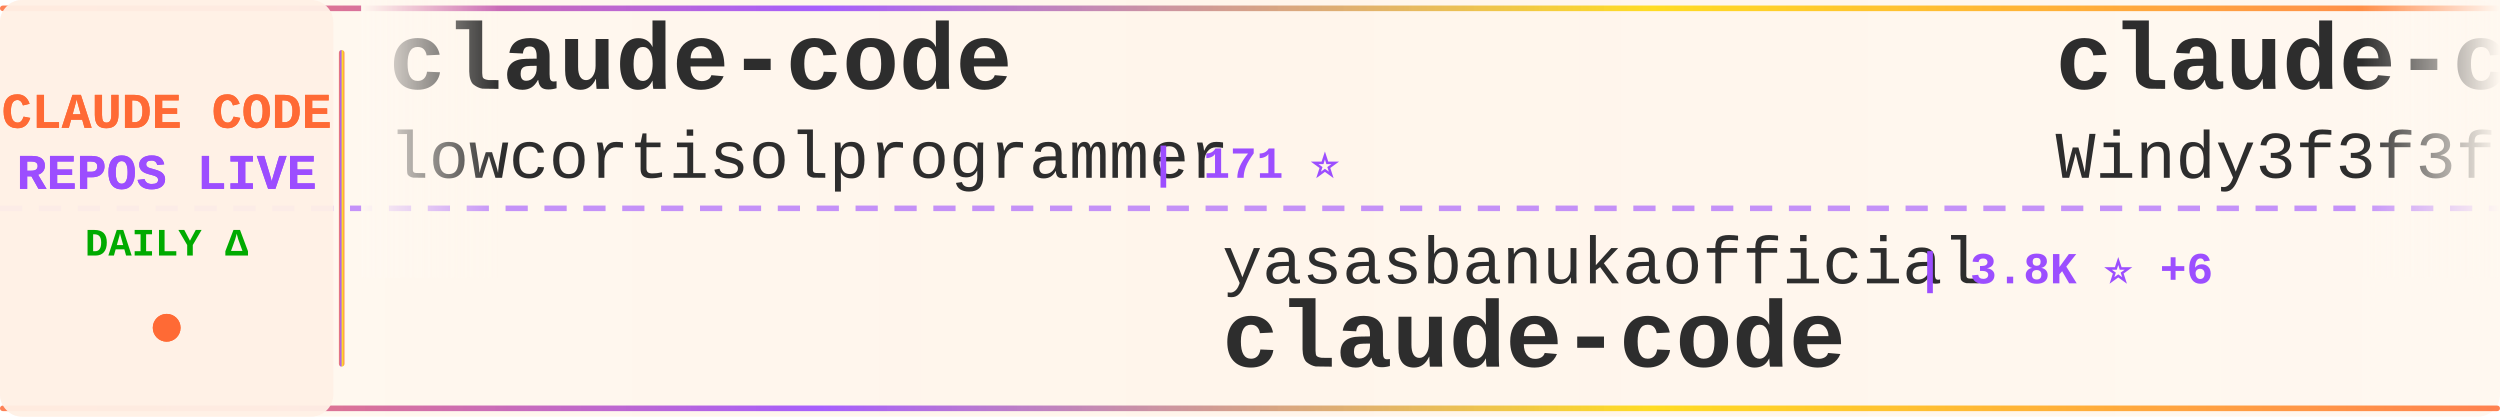
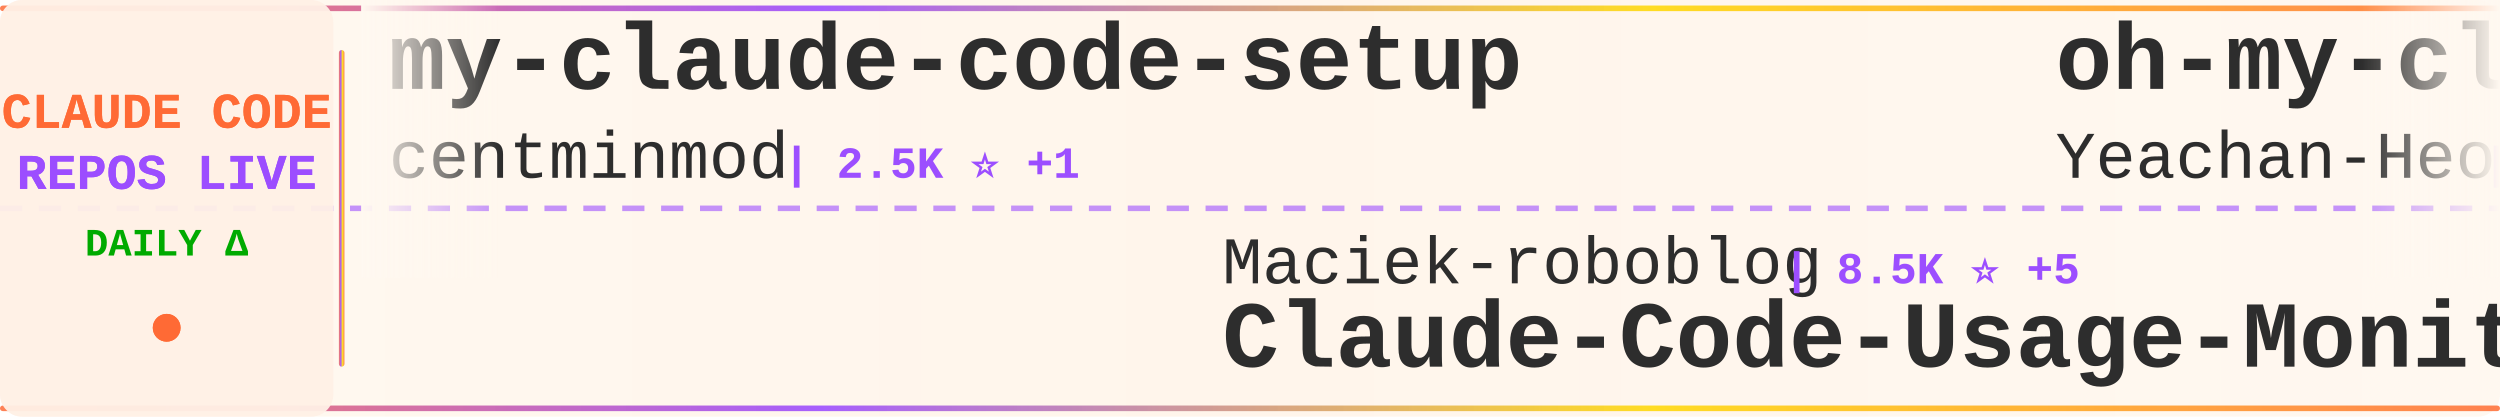
<svg xmlns="http://www.w3.org/2000/svg" width="900" height="150">
  <defs>
    <linearGradient id="tickerBg" x1="0%" y1="0%" x2="100%" y2="0%">
      <stop offset="0%" style="stop-color:#fff8f0;stop-opacity:0.98" />
      <stop offset="50%" style="stop-color:#fff5eb;stop-opacity:1" />
      <stop offset="100%" style="stop-color:#fff8f0;stop-opacity:0.98" />
    </linearGradient>
    <linearGradient id="borderGrad" x1="0%" y1="0%" x2="100%" y2="0%">
      <stop offset="0%" style="stop-color:#FF6B35;stop-opacity:0.85">
        <animate attributeName="stop-opacity" values="0.85;1;0.85" dur="2s" repeatCount="indefinite" />
      </stop>
      <stop offset="33%" style="stop-color:#9C4EFF;stop-opacity:0.9">
        <animate attributeName="stop-opacity" values="0.9;1;0.9" dur="2.2s" repeatCount="indefinite" />
      </stop>
      <stop offset="66%" style="stop-color:#FFD700;stop-opacity:0.85">
        <animate attributeName="stop-opacity" values="0.85;1;0.85" dur="1.8s" repeatCount="indefinite" />
      </stop>
      <stop offset="100%" style="stop-color:#FF6B35;stop-opacity:0.85">
        <animate attributeName="stop-opacity" values="0.85;1;0.85" dur="2s" repeatCount="indefinite" />
      </stop>
    </linearGradient>
    <filter id="textGlow">
      <feGaussianBlur stdDeviation="0.15" result="coloredBlur" />
      <feMerge>
        <feMergeNode in="coloredBlur" />
        <feMergeNode in="SourceGraphic" />
      </feMerge>
    </filter>
    <filter id="metricGlow">
      <feGaussianBlur stdDeviation="0.2" result="coloredBlur" />
      <feMerge>
        <feMergeNode in="coloredBlur" />
        <feMergeNode in="SourceGraphic" />
      </feMerge>
    </filter>
    <linearGradient id="leftFade" x1="0%" y1="0%" x2="100%" y2="0%">
      <stop offset="0%" style="stop-color:#fff8f0;stop-opacity:1" />
      <stop offset="100%" style="stop-color:#fff8f0;stop-opacity:0" />
    </linearGradient>
    <linearGradient id="rightFade" x1="0%" y1="0%" x2="100%" y2="0%">
      <stop offset="0%" style="stop-color:#fff8f0;stop-opacity:0" />
      <stop offset="100%" style="stop-color:#fff8f0;stop-opacity:1" />
    </linearGradient>
  </defs>
  <rect width="900" height="150" fill="url(#tickerBg)" rx="8" />
  <rect x="0" y="2" width="900" height="2" fill="url(#borderGrad)" rx="1" />
  <rect x="0" y="146" width="900" height="2" fill="url(#borderGrad)" rx="1" />
  <line x1="0" y1="75" x2="900" y2="75" stroke="#9C4EFF" stroke-width="2" stroke-dasharray="8 6" opacity="0.6" />
  <rect x="0" y="0" width="120" height="150" fill="#fff0e6" opacity="0.95" rx="8" />
  <text x="60" y="46" font-family="'Courier New', monospace" font-size="18" font-weight="bold" fill="#FF6B35" text-anchor="middle" filter="url(#textGlow)">
    CLAUDE CODE
  </text>
  <text x="60" y="68" font-family="'Courier New', monospace" font-size="18" font-weight="bold" fill="#9C4EFF" text-anchor="middle" filter="url(#textGlow)">
    REPOS LIVE
  </text>
  <text x="60" y="92" font-family="'Courier New', monospace" font-size="14" font-weight="bold" fill="#00aa00" text-anchor="middle">
    DAILY Δ
  </text>
  <circle cx="60" cy="118" r="5" fill="#FF6B35" filter="url(#metricGlow)">
    <animate attributeName="r" values="4;6;4" dur="1.5s" repeatCount="indefinite" />
    <animate attributeName="opacity" values="0.6;1;0.6" dur="1.5s" repeatCount="indefinite" />
  </circle>
  <rect x="122" y="18" width="2" height="114" fill="url(#borderGrad)" rx="1" />
  <clipPath id="tickerClip">
    <rect x="130" y="0" width="770" height="150" />
  </clipPath>
  <g clip-path="url(#tickerClip)">
    <g id="tickerItems">
      <animateTransform attributeName="transform" attributeType="XML" type="translate" from="0 0" to="-3000 0" dur="54s" repeatCount="indefinite" />
      <g transform="translate(0, 0)">
-         <text x="140" y="32" font-family="'Courier New', monospace" font-size="34" font-weight="bold" fill="#2d2d2d">claude-code</text>
-         <text x="140" y="64" font-family="'Courier New', monospace" font-size="24" font-weight="normal" fill="#2d2d2d" opacity="1.0">lowcortisolprogrammer</text>
-         <text x="414" y="64" font-family="'Courier New', monospace" font-size="16" font-weight="bold" fill="#9C4EFF"> | 171 ⭐</text>
+         <text x="140" y="32" font-family="'Courier New', monospace" font-size="34" font-weight="bold" fill="#2d2d2d">my-claude-code-setup</text>
+         <text x="140" y="64" font-family="'Courier New', monospace" font-size="24" font-weight="normal" fill="#2d2d2d" opacity="1.0">centminmod</text>
+         <text x="282" y="64" font-family="'Courier New', monospace" font-size="16" font-weight="bold" fill="#9C4EFF"> | 2.5K ⭐ +1</text>
      </g>
      <g transform="translate(300, 0)">
-         <text x="140" y="102" font-family="'Courier New', monospace" font-size="24" font-weight="normal" fill="#2d2d2d" opacity="1.0">yasasbanukaofficial</text>
-         <text x="390" y="102" font-family="'Courier New', monospace" font-size="16" font-weight="bold" fill="#9C4EFF"> | 3.8K ⭐ +6</text>
-         <text x="140" y="132" font-family="'Courier New', monospace" font-size="34" font-weight="bold" fill="#2d2d2d">claude-code</text>
+         <text x="140" y="102" font-family="'Courier New', monospace" font-size="24" font-weight="normal" fill="#2d2d2d" opacity="1.0">Maciek-roboblog</text>
+         <text x="342" y="102" font-family="'Courier New', monospace" font-size="16" font-weight="bold" fill="#9C4EFF"> | 8.5K ⭐ +5</text>
+         <text x="140" y="132" font-family="'Courier New', monospace" font-size="34" font-weight="bold" fill="#2d2d2d">Claude-Code-Usage-Monito...</text>
      </g>
      <g transform="translate(600, 0)">
-         <text x="140" y="32" font-family="'Courier New', monospace" font-size="34" font-weight="bold" fill="#2d2d2d">claude-code-from-scratch</text>
-         <text x="140" y="64" font-family="'Courier New', monospace" font-size="24" font-weight="normal" fill="#2d2d2d" opacity="1.0">Windy3f3f3f3f</text>
-         <text x="318" y="64" font-family="'Courier New', monospace" font-size="16" font-weight="bold" fill="#9C4EFF"> | 2.4K ⭐ +10</text>
+         <text x="140" y="32" font-family="'Courier New', monospace" font-size="34" font-weight="bold" fill="#2d2d2d">oh-my-claudecode</text>
+         <text x="140" y="64" font-family="'Courier New', monospace" font-size="24" font-weight="normal" fill="#2d2d2d" opacity="1.0">Yeachan-Heo</text>
+         <text x="294" y="64" font-family="'Courier New', monospace" font-size="16" font-weight="bold" fill="#9C4EFF"> | 38.0K ⭐ +14</text>
      </g>
      <g transform="translate(900, 0)">
-         <text x="140" y="102" font-family="'Courier New', monospace" font-size="24" font-weight="normal" fill="#2d2d2d" opacity="1.0">anthropics</text>
-         <text x="282" y="102" font-family="'Courier New', monospace" font-size="16" font-weight="bold" fill="#9C4EFF"> | 138.6K ⭐ +153</text>
-         <text x="140" y="132" font-family="'Courier New', monospace" font-size="34" font-weight="bold" fill="#2d2d2d">claude-code</text>
+         <text x="140" y="102" font-family="'Courier New', monospace" font-size="24" font-weight="normal" fill="#2d2d2d" opacity="1.0">777genius</text>
+         <text x="270" y="102" font-family="'Courier New', monospace" font-size="16" font-weight="bold" fill="#9C4EFF"> | 920 ⭐</text>
+         <text x="140" y="132" font-family="'Courier New', monospace" font-size="34" font-weight="bold" fill="#2d2d2d">claude-code-source-code</text>
      </g>
      <g transform="translate(1200, 0)">
-         <text x="140" y="32" font-family="'Courier New', monospace" font-size="34" font-weight="bold" fill="#2d2d2d">claude-code</text>
-         <text x="140" y="64" font-family="'Courier New', monospace" font-size="24" font-weight="normal" fill="#2d2d2d" opacity="1.0">T-Lab-CUHKSZ</text>
-         <text x="306" y="64" font-family="'Courier New', monospace" font-size="16" font-weight="bold" fill="#9C4EFF"> | 326 ⭐</text>
+         <text x="140" y="32" font-family="'Courier New', monospace" font-size="34" font-weight="bold" fill="#2d2d2d">claude-code-source-code-...</text>
+         <text x="140" y="64" font-family="'Courier New', monospace" font-size="24" font-weight="normal" fill="#2d2d2d" opacity="1.0">ghuntley</text>
+         <text x="258" y="64" font-family="'Courier New', monospace" font-size="16" font-weight="bold" fill="#9C4EFF"> | 986 ⭐</text>
      </g>
      <g transform="translate(1500, 0)">
-         <text x="140" y="102" font-family="'Courier New', monospace" font-size="24" font-weight="normal" fill="#2d2d2d" opacity="1.0">Onewon</text>
-         <text x="234" y="102" font-family="'Courier New', monospace" font-size="16" font-weight="bold" fill="#9C4EFF"> | 180 ⭐</text>
-         <text x="140" y="132" font-family="'Courier New', monospace" font-size="34" font-weight="bold" fill="#2d2d2d">claude-code</text>
+         <text x="140" y="102" font-family="'Courier New', monospace" font-size="24" font-weight="normal" fill="#2d2d2d" opacity="1.0">Njengah</text>
+         <text x="246" y="102" font-family="'Courier New', monospace" font-size="16" font-weight="bold" fill="#9C4EFF"> | 1.9K ⭐ +2</text>
+         <text x="140" y="132" font-family="'Courier New', monospace" font-size="34" font-weight="bold" fill="#2d2d2d">claude-code-cheat-sheet</text>
      </g>
      <g transform="translate(1800, 0)">
-         <text x="140" y="32" font-family="'Courier New', monospace" font-size="34" font-weight="bold" fill="#2d2d2d">Dive-into-Claude-Code</text>
-         <text x="140" y="64" font-family="'Courier New', monospace" font-size="24" font-weight="normal" fill="#2d2d2d" opacity="1.0">VILA-Lab</text>
-         <text x="258" y="64" font-family="'Courier New', monospace" font-size="16" font-weight="bold" fill="#9C4EFF"> | 2.0K ⭐ +5</text>
+         <text x="140" y="32" font-family="'Courier New', monospace" font-size="34" font-weight="bold" fill="#2d2d2d">Open-ClaudeCode</text>
+         <text x="140" y="64" font-family="'Courier New', monospace" font-size="24" font-weight="normal" fill="#2d2d2d" opacity="1.0">LING71671</text>
+         <text x="270" y="64" font-family="'Courier New', monospace" font-size="16" font-weight="bold" fill="#9C4EFF"> | 926 ⭐</text>
      </g>
      <g transform="translate(2100, 0)">
-         <text x="140" y="102" font-family="'Courier New', monospace" font-size="24" font-weight="normal" fill="#2d2d2d" opacity="1.0">darcyegb</text>
-         <text x="258" y="102" font-family="'Courier New', monospace" font-size="16" font-weight="bold" fill="#9C4EFF"> | 748 ⭐ +1</text>
-         <text x="140" y="132" font-family="'Courier New', monospace" font-size="34" font-weight="bold" fill="#2d2d2d">ClaudeCodeAgents</text>
+         <text x="140" y="102" font-family="'Courier New', monospace" font-size="24" font-weight="normal" fill="#2d2d2d" opacity="1.0">ponponon</text>
+         <text x="258" y="102" font-family="'Courier New', monospace" font-size="16" font-weight="bold" fill="#9C4EFF"> | 2.3K ⭐</text>
+         <text x="140" y="132" font-family="'Courier New', monospace" font-size="34" font-weight="bold" fill="#2d2d2d">claude_code_src</text>
      </g>
      <g transform="translate(2400, 0)">
-         <text x="140" y="32" font-family="'Courier New', monospace" font-size="34" font-weight="bold" fill="#2d2d2d">Claude-code</text>
-         <text x="140" y="64" font-family="'Courier New', monospace" font-size="24" font-weight="normal" fill="#2d2d2d" opacity="1.0">fazxes</text>
-         <text x="234" y="64" font-family="'Courier New', monospace" font-size="16" font-weight="bold" fill="#9C4EFF"> | 225 ⭐</text>
+         <text x="140" y="32" font-family="'Courier New', monospace" font-size="34" font-weight="bold" fill="#2d2d2d">free-claude-code</text>
+         <text x="140" y="64" font-family="'Courier New', monospace" font-size="24" font-weight="normal" fill="#2d2d2d" opacity="1.0">Alishahryar1</text>
+         <text x="306" y="64" font-family="'Courier New', monospace" font-size="16" font-weight="bold" fill="#9C4EFF"> | 41.7K ⭐ +37</text>
      </g>
      <g transform="translate(2700, 0)">
-         <text x="140" y="102" font-family="'Courier New', monospace" font-size="24" font-weight="normal" fill="#2d2d2d" opacity="1.0">VoltAgent</text>
-         <text x="270" y="102" font-family="'Courier New', monospace" font-size="16" font-weight="bold" fill="#9C4EFF"> | 23.6K ⭐ +35</text>
-         <text x="140" y="132" font-family="'Courier New', monospace" font-size="34" font-weight="bold" fill="#2d2d2d">awesome-claude-code-suba...</text>
+         <text x="140" y="102" font-family="'Courier New', monospace" font-size="24" font-weight="normal" fill="#2d2d2d" opacity="1.0">lintsinghua</text>
+         <text x="294" y="102" font-family="'Courier New', monospace" font-size="16" font-weight="bold" fill="#9C4EFF"> | 4.0K ⭐</text>
+         <text x="140" y="132" font-family="'Courier New', monospace" font-size="34" font-weight="bold" fill="#2d2d2d">claude-code-book</text>
      </g>
      <g transform="translate(3000, 0)">
-         <text x="140" y="32" font-family="'Courier New', monospace" font-size="34" font-weight="bold" fill="#2d2d2d">claude-code</text>
-         <text x="140" y="64" font-family="'Courier New', monospace" font-size="24" font-weight="normal" fill="#2d2d2d" opacity="1.0">lowcortisolprogrammer</text>
-         <text x="414" y="64" font-family="'Courier New', monospace" font-size="16" font-weight="bold" fill="#9C4EFF"> | 171 ⭐</text>
+         <text x="140" y="32" font-family="'Courier New', monospace" font-size="34" font-weight="bold" fill="#2d2d2d">my-claude-code-setup</text>
+         <text x="140" y="64" font-family="'Courier New', monospace" font-size="24" font-weight="normal" fill="#2d2d2d" opacity="1.0">centminmod</text>
+         <text x="282" y="64" font-family="'Courier New', monospace" font-size="16" font-weight="bold" fill="#9C4EFF"> | 2.5K ⭐ +1</text>
      </g>
      <g transform="translate(3300, 0)">
-         <text x="140" y="102" font-family="'Courier New', monospace" font-size="24" font-weight="normal" fill="#2d2d2d" opacity="1.0">yasasbanukaofficial</text>
-         <text x="390" y="102" font-family="'Courier New', monospace" font-size="16" font-weight="bold" fill="#9C4EFF"> | 3.8K ⭐ +6</text>
-         <text x="140" y="132" font-family="'Courier New', monospace" font-size="34" font-weight="bold" fill="#2d2d2d">claude-code</text>
+         <text x="140" y="102" font-family="'Courier New', monospace" font-size="24" font-weight="normal" fill="#2d2d2d" opacity="1.0">Maciek-roboblog</text>
+         <text x="342" y="102" font-family="'Courier New', monospace" font-size="16" font-weight="bold" fill="#9C4EFF"> | 8.5K ⭐ +5</text>
+         <text x="140" y="132" font-family="'Courier New', monospace" font-size="34" font-weight="bold" fill="#2d2d2d">Claude-Code-Usage-Monito...</text>
      </g>
      <g transform="translate(3600, 0)">
-         <text x="140" y="32" font-family="'Courier New', monospace" font-size="34" font-weight="bold" fill="#2d2d2d">claude-code-from-scratch</text>
-         <text x="140" y="64" font-family="'Courier New', monospace" font-size="24" font-weight="normal" fill="#2d2d2d" opacity="1.0">Windy3f3f3f3f</text>
-         <text x="318" y="64" font-family="'Courier New', monospace" font-size="16" font-weight="bold" fill="#9C4EFF"> | 2.4K ⭐ +10</text>
+         <text x="140" y="32" font-family="'Courier New', monospace" font-size="34" font-weight="bold" fill="#2d2d2d">oh-my-claudecode</text>
+         <text x="140" y="64" font-family="'Courier New', monospace" font-size="24" font-weight="normal" fill="#2d2d2d" opacity="1.0">Yeachan-Heo</text>
+         <text x="294" y="64" font-family="'Courier New', monospace" font-size="16" font-weight="bold" fill="#9C4EFF"> | 38.0K ⭐ +14</text>
      </g>
      <g transform="translate(3900, 0)">
-         <text x="140" y="102" font-family="'Courier New', monospace" font-size="24" font-weight="normal" fill="#2d2d2d" opacity="1.0">anthropics</text>
-         <text x="282" y="102" font-family="'Courier New', monospace" font-size="16" font-weight="bold" fill="#9C4EFF"> | 138.6K ⭐ +153</text>
-         <text x="140" y="132" font-family="'Courier New', monospace" font-size="34" font-weight="bold" fill="#2d2d2d">claude-code</text>
+         <text x="140" y="102" font-family="'Courier New', monospace" font-size="24" font-weight="normal" fill="#2d2d2d" opacity="1.0">777genius</text>
+         <text x="270" y="102" font-family="'Courier New', monospace" font-size="16" font-weight="bold" fill="#9C4EFF"> | 920 ⭐</text>
+         <text x="140" y="132" font-family="'Courier New', monospace" font-size="34" font-weight="bold" fill="#2d2d2d">claude-code-source-code</text>
      </g>
    </g>
  </g>
  <rect x="130" y="0" width="50" height="100" fill="url(#leftFade)" />
  <rect x="850" y="0" width="50" height="100" fill="url(#rightFade)" />
</svg>
